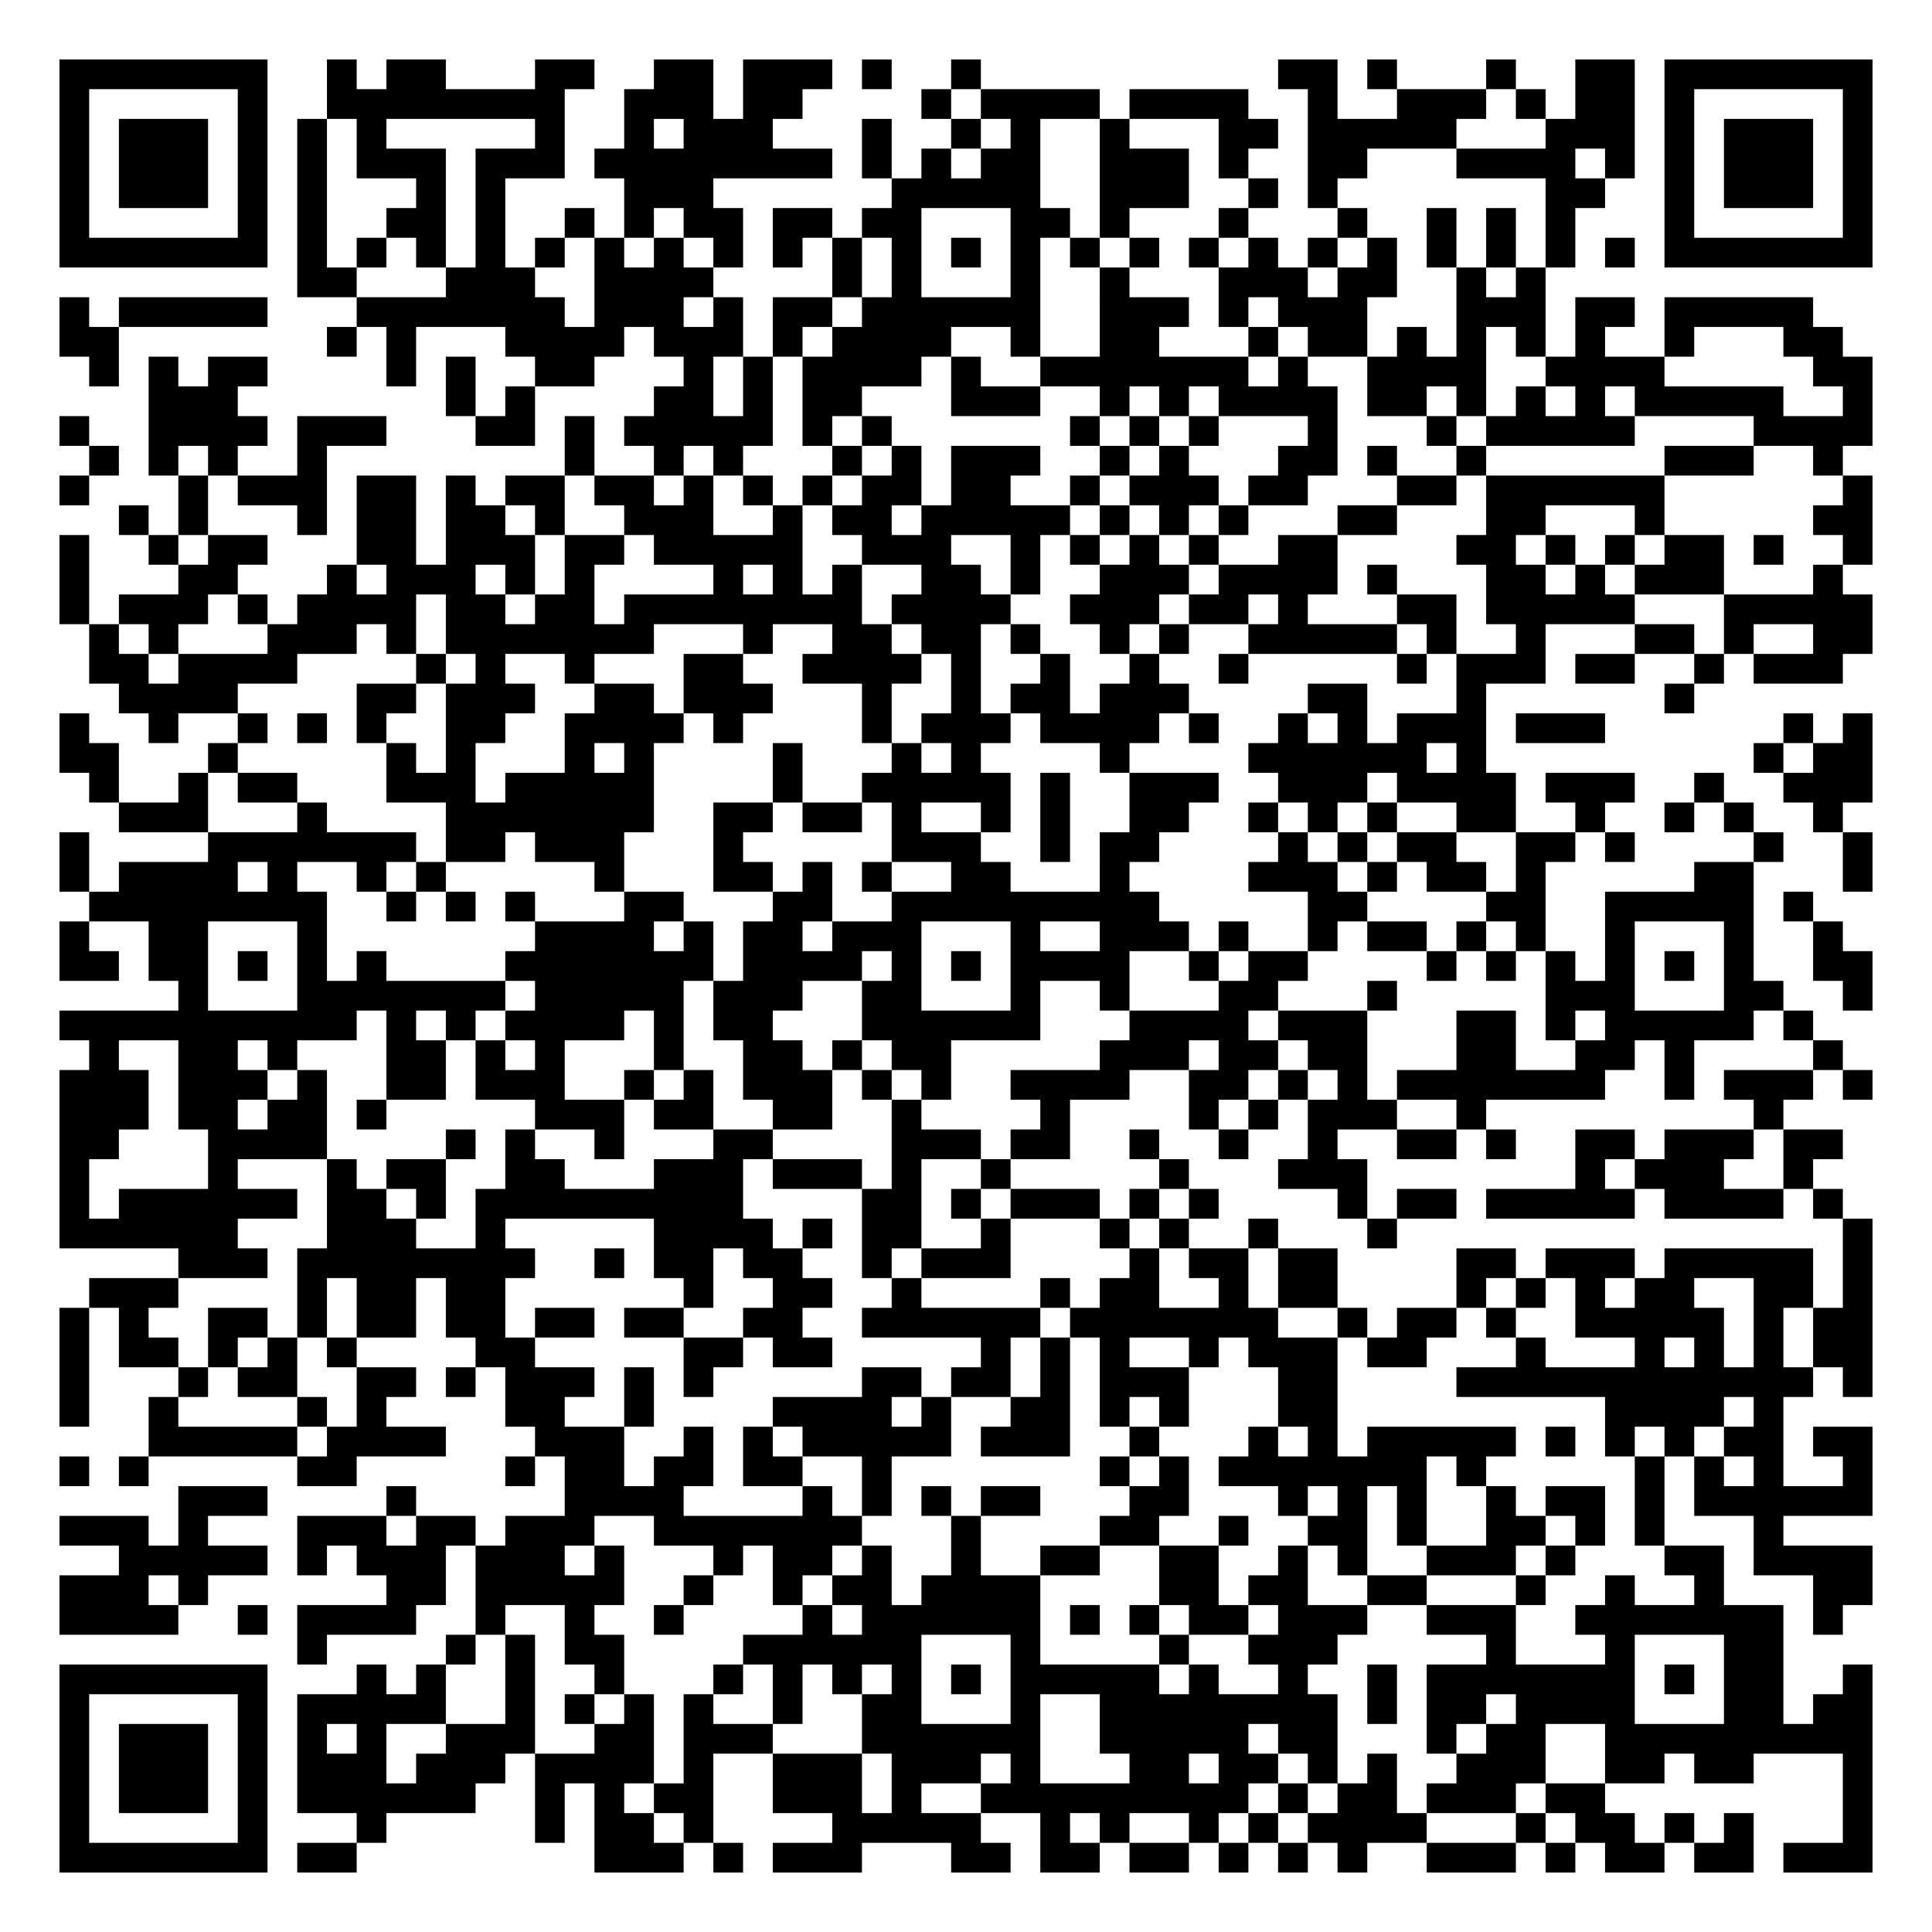
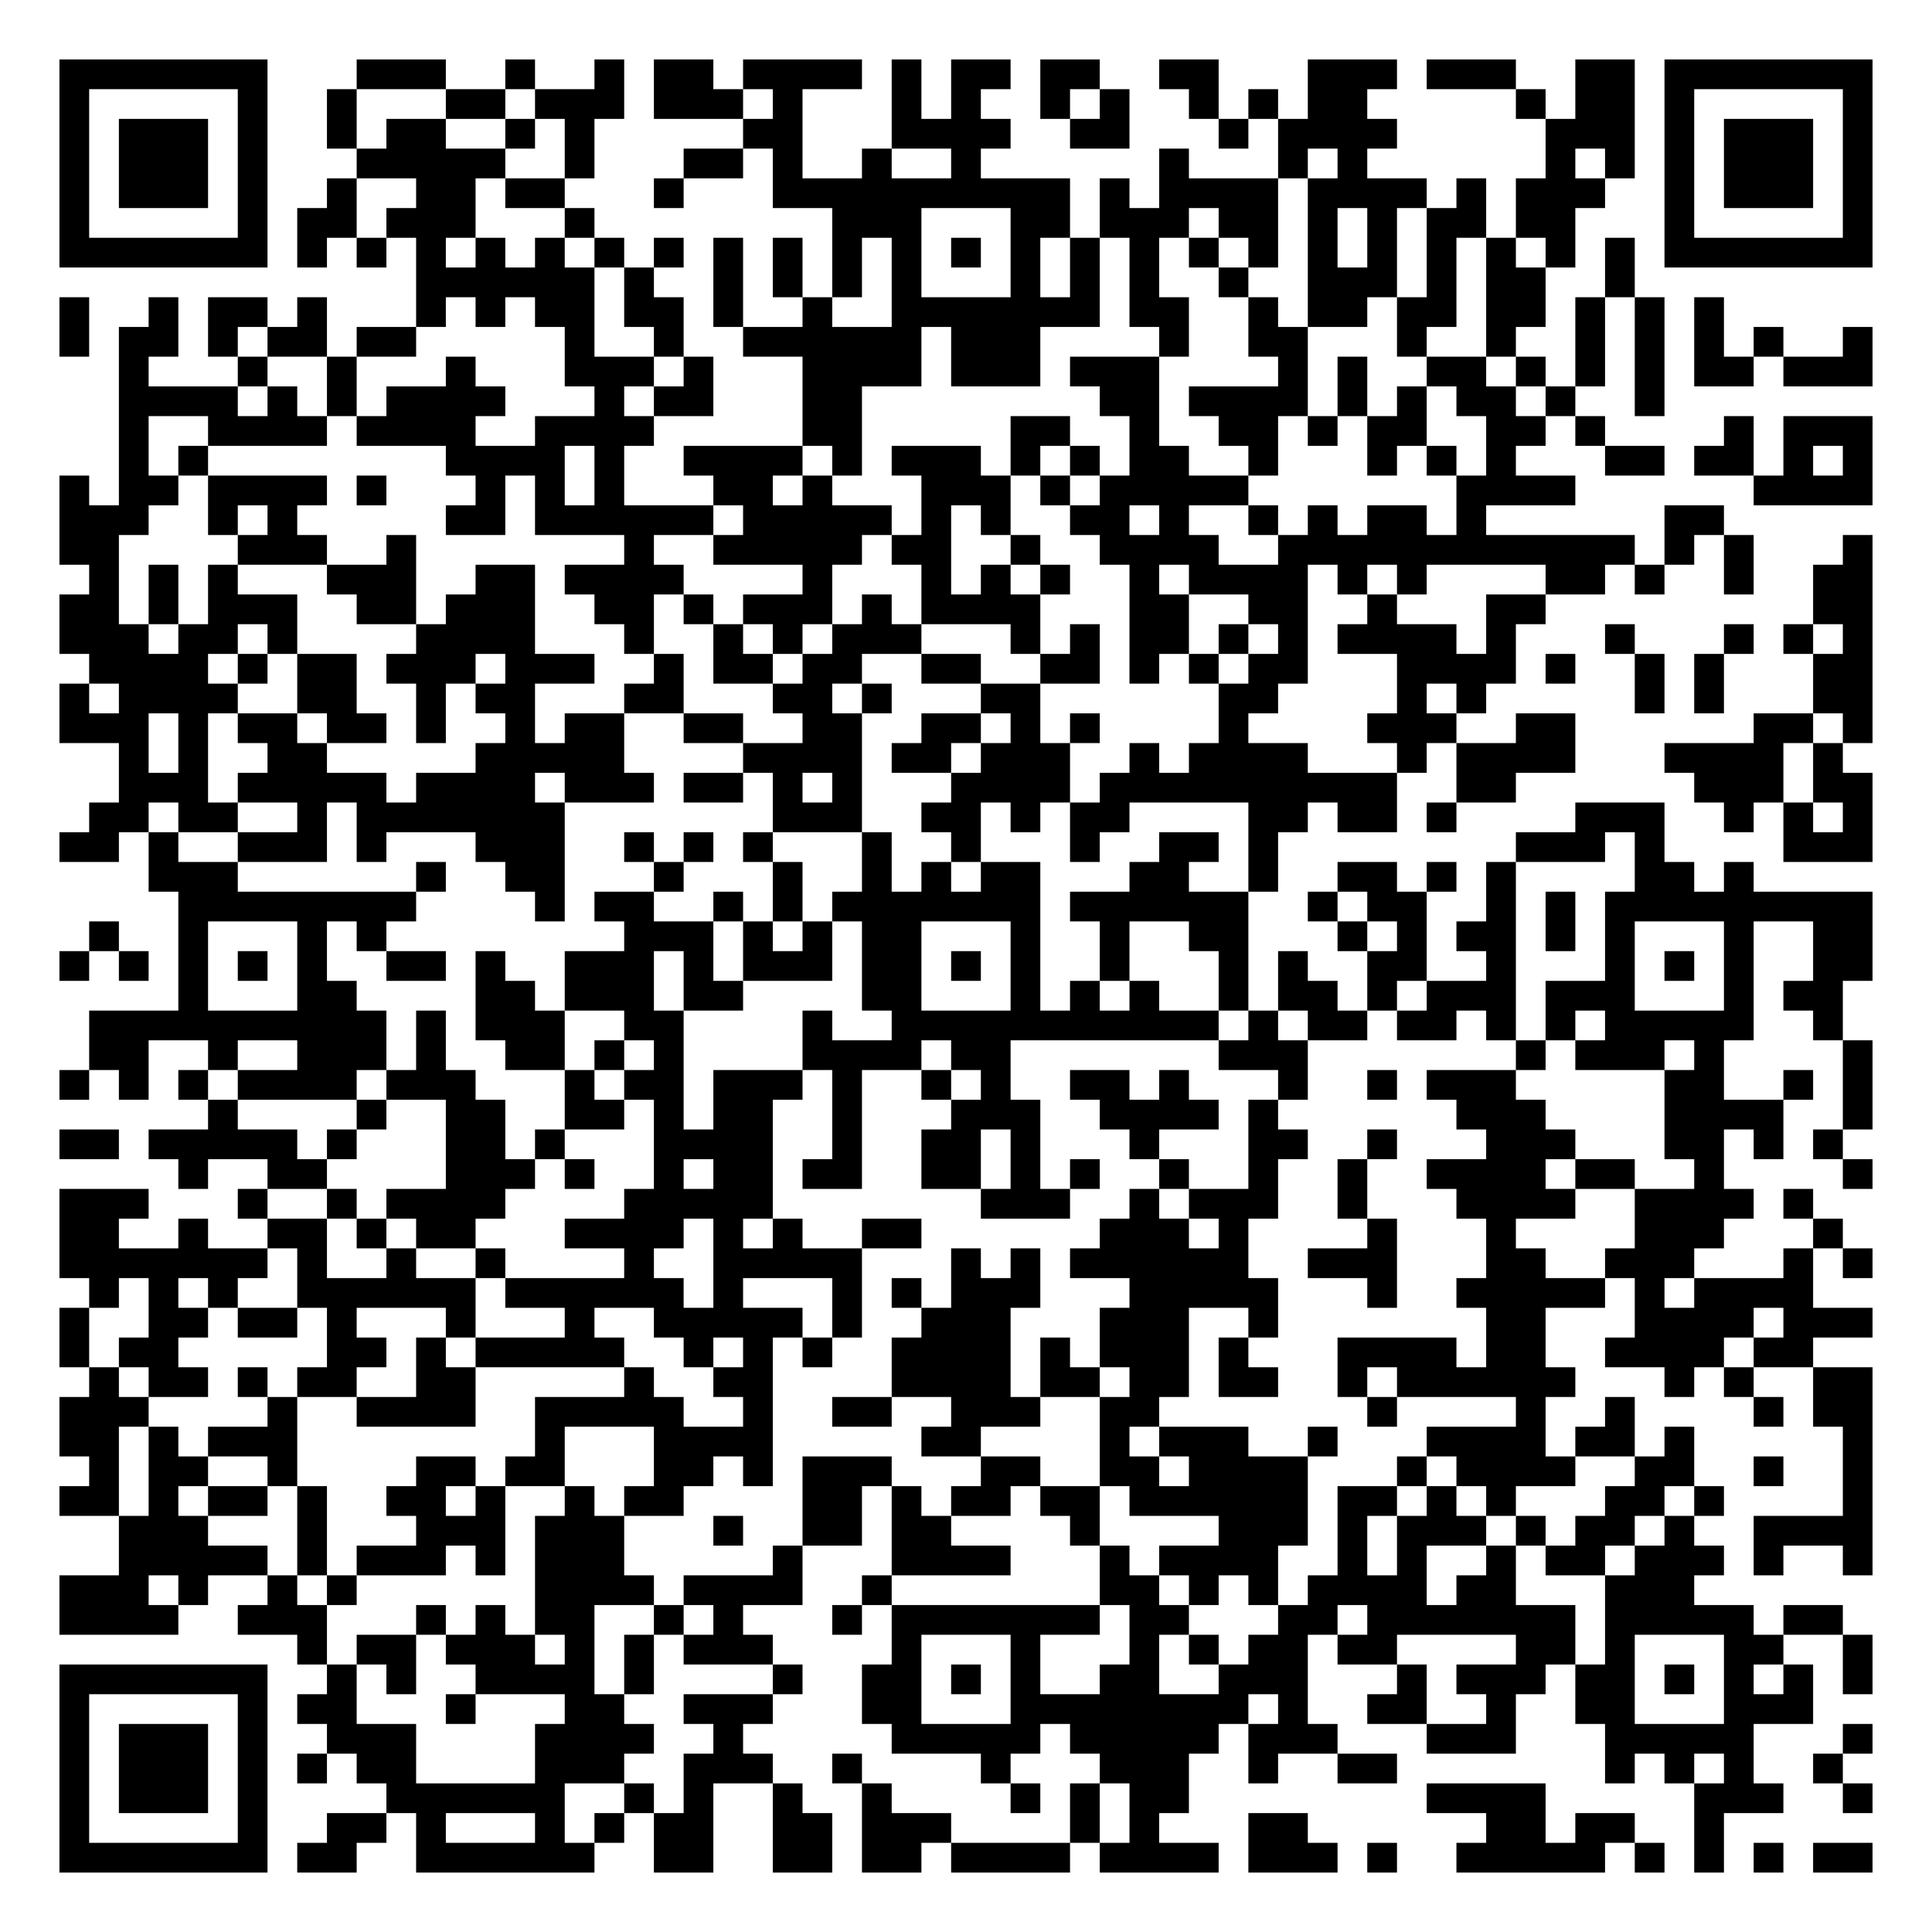
<svg xmlns="http://www.w3.org/2000/svg" width="260" height="260" class="segno">
  <g transform="scale(4)">
    <path fill="#fff" d="M0 0h65v65h-65z" />
-     <path class="qrline" stroke="#000" d="M2 2.5h7m2 0h1m1 0h2m3 0h2m2 0h2m1 0h3m1 0h1m2 0h1m10 0h2m1 0h1m3 0h1m2 0h2m1 0h7m-61 1h1m5 0h1m2 0h8m2 0h3m1 0h2m4 0h1m1 0h4m1 0h4m2 0h1m2 0h3m1 0h1m1 0h2m1 0h1m5 0h1m-61 1h1m1 0h3m1 0h1m1 0h1m1 0h1m5 0h1m2 0h1m1 0h3m3 0h1m2 0h1m1 0h1m2 0h1m3 0h2m1 0h5m3 0h3m1 0h1m1 0h3m1 0h1m-61 1h1m1 0h3m1 0h1m1 0h1m1 0h3m1 0h3m1 0h8m1 0h1m1 0h1m1 0h2m2 0h3m1 0h1m2 0h2m3 0h4m1 0h1m1 0h1m1 0h3m1 0h1m-61 1h1m1 0h3m1 0h1m1 0h1m3 0h1m1 0h1m4 0h3m6 0h5m2 0h3m2 0h1m1 0h1m7 0h2m2 0h1m1 0h3m1 0h1m-61 1h1m5 0h1m1 0h1m2 0h2m1 0h1m2 0h1m1 0h1m1 0h2m1 0h2m1 0h2m3 0h2m1 0h1m3 0h1m3 0h1m2 0h1m1 0h1m1 0h1m3 0h1m5 0h1m-61 1h7m1 0h1m1 0h1m1 0h1m1 0h1m1 0h1m1 0h1m1 0h1m1 0h1m1 0h1m1 0h1m1 0h1m1 0h1m1 0h1m1 0h1m1 0h1m1 0h1m1 0h1m1 0h1m1 0h1m1 0h1m1 0h1m1 0h1m1 0h1m1 0h7m-53 1h2m3 0h3m2 0h4m4 0h1m1 0h1m3 0h1m2 0h1m3 0h3m1 0h2m2 0h1m1 0h1m-50 1h1m1 0h5m3 0h7m1 0h3m1 0h1m1 0h2m1 0h6m2 0h3m1 0h1m1 0h3m3 0h3m1 0h2m1 0h5m-59 1h2m7 0h1m1 0h1m3 0h4m1 0h3m1 0h1m1 0h4m2 0h1m2 0h2m3 0h1m1 0h2m1 0h1m1 0h1m1 0h1m1 0h1m2 0h1m3 0h2m-59 1h1m1 0h1m1 0h2m4 0h1m1 0h1m2 0h2m3 0h1m1 0h1m1 0h4m1 0h1m2 0h7m1 0h1m2 0h4m2 0h4m5 0h2m-58 1h3m7 0h1m1 0h1m4 0h2m1 0h1m1 0h2m3 0h3m2 0h1m1 0h1m1 0h4m1 0h2m1 0h1m1 0h1m1 0h1m1 0h5m2 0h1m-61 1h1m2 0h4m1 0h3m3 0h2m1 0h1m1 0h5m1 0h1m1 0h1m6 0h1m1 0h1m1 0h1m3 0h1m3 0h1m1 0h5m4 0h4m-60 1h1m1 0h1m1 0h1m2 0h1m8 0h1m2 0h1m1 0h1m3 0h1m1 0h1m1 0h3m2 0h1m1 0h1m3 0h2m1 0h1m2 0h1m6 0h3m2 0h1m-60 1h1m3 0h1m1 0h3m1 0h2m1 0h1m1 0h2m1 0h2m1 0h1m1 0h1m1 0h1m1 0h2m1 0h2m2 0h1m1 0h3m1 0h2m3 0h2m1 0h6m6 0h1m-59 1h1m1 0h1m3 0h1m1 0h2m1 0h2m1 0h1m2 0h3m2 0h1m1 0h2m1 0h5m1 0h1m1 0h1m1 0h1m3 0h2m3 0h2m3 0h1m5 0h2m-61 1h1m2 0h1m1 0h2m3 0h2m1 0h3m1 0h2m1 0h5m2 0h3m2 0h1m1 0h1m1 0h1m1 0h1m2 0h2m4 0h2m1 0h1m1 0h1m1 0h2m1 0h1m2 0h1m-61 1h1m3 0h2m3 0h1m1 0h3m1 0h1m1 0h1m4 0h1m1 0h1m1 0h1m2 0h2m1 0h1m2 0h3m1 0h4m1 0h1m3 0h2m1 0h1m1 0h3m3 0h1m-60 1h1m1 0h3m1 0h1m1 0h4m1 0h2m1 0h2m1 0h8m1 0h4m2 0h3m1 0h2m1 0h1m3 0h2m1 0h5m3 0h5m-60 1h1m1 0h1m3 0h3m1 0h1m1 0h7m3 0h1m2 0h2m1 0h2m1 0h1m2 0h1m1 0h1m2 0h5m1 0h1m2 0h1m3 0h2m1 0h1m2 0h2m-60 1h2m1 0h4m4 0h1m1 0h1m2 0h1m3 0h2m2 0h4m1 0h1m2 0h1m2 0h1m2 0h1m5 0h1m1 0h3m1 0h2m2 0h1m1 0h3m-58 1h4m4 0h2m1 0h3m2 0h2m1 0h3m3 0h1m2 0h1m1 0h2m1 0h3m4 0h2m3 0h1m6 0h1m-55 1h1m2 0h1m2 0h1m1 0h1m1 0h1m2 0h2m2 0h4m1 0h1m4 0h1m1 0h3m1 0h4m1 0h1m2 0h1m1 0h1m1 0h3m1 0h3m6 0h1m1 0h1m-61 1h2m3 0h1m5 0h1m1 0h1m3 0h1m1 0h1m4 0h1m3 0h1m1 0h1m4 0h1m4 0h6m1 0h1m9 0h1m1 0h2m-60 1h1m2 0h1m1 0h2m3 0h3m1 0h5m4 0h1m2 0h5m1 0h1m2 0h3m2 0h3m1 0h4m1 0h3m2 0h1m2 0h3m-59 1h3m3 0h1m4 0h7m2 0h2m1 0h2m1 0h1m2 0h1m1 0h1m2 0h2m2 0h1m1 0h1m1 0h1m2 0h2m2 0h1m2 0h1m1 0h1m2 0h1m-60 1h1m4 0h7m1 0h2m1 0h3m3 0h1m5 0h3m2 0h1m1 0h2m4 0h1m1 0h1m1 0h2m2 0h2m1 0h1m4 0h1m2 0h1m-61 1h1m1 0h4m1 0h1m2 0h1m1 0h1m5 0h1m3 0h2m1 0h1m1 0h1m2 0h2m3 0h1m4 0h3m1 0h1m1 0h2m1 0h1m5 0h2m3 0h1m-60 1h8m2 0h1m1 0h1m1 0h1m3 0h2m3 0h2m2 0h9m5 0h2m4 0h2m2 0h5m1 0h1m-59 1h1m2 0h2m3 0h1m7 0h4m1 0h1m1 0h2m1 0h3m3 0h1m2 0h3m1 0h1m2 0h1m1 0h2m1 0h1m1 0h1m2 0h1m3 0h1m2 0h1m-60 1h2m1 0h2m1 0h1m1 0h1m1 0h1m4 0h7m1 0h4m1 0h1m1 0h1m1 0h4m2 0h1m1 0h2m4 0h1m1 0h1m1 0h1m1 0h1m1 0h1m1 0h1m2 0h2m-57 1h1m3 0h7m1 0h5m1 0h3m2 0h2m3 0h1m2 0h1m3 0h2m3 0h1m5 0h3m3 0h2m2 0h1m-61 1h10m1 0h1m1 0h1m1 0h4m1 0h1m1 0h2m3 0h6m3 0h4m1 0h3m3 0h2m1 0h1m1 0h5m1 0h1m-58 1h1m2 0h2m1 0h1m3 0h2m1 0h1m1 0h1m3 0h1m2 0h2m1 0h1m1 0h2m5 0h3m1 0h2m1 0h2m3 0h2m2 0h2m1 0h1m4 0h1m-60 1h3m1 0h3m1 0h1m2 0h2m1 0h3m2 0h1m1 0h1m1 0h3m1 0h1m1 0h1m2 0h4m2 0h2m1 0h1m1 0h1m1 0h7m2 0h1m1 0h3m1 0h1m-61 1h3m1 0h2m1 0h2m1 0h1m5 0h3m1 0h2m2 0h2m2 0h1m4 0h1m4 0h1m1 0h1m1 0h3m2 0h1m9 0h1m-58 1h2m3 0h4m4 0h1m1 0h1m2 0h1m3 0h2m4 0h3m1 0h2m2 0h1m2 0h1m2 0h1m2 0h2m1 0h1m2 0h2m1 0h3m1 0h2m-60 1h1m4 0h1m3 0h1m1 0h2m2 0h2m3 0h3m1 0h3m1 0h1m2 0h1m5 0h1m3 0h3m7 0h1m1 0h3m2 0h1m-59 1h1m1 0h6m1 0h2m1 0h1m1 0h9m4 0h2m1 0h1m1 0h3m1 0h1m1 0h1m4 0h1m1 0h2m1 0h5m1 0h4m1 0h1m-60 1h6m3 0h3m2 0h1m5 0h4m1 0h1m1 0h2m2 0h1m3 0h1m1 0h1m2 0h1m3 0h1m15 0h1m-57 1h3m1 0h8m2 0h1m1 0h2m1 0h2m2 0h1m1 0h3m4 0h1m1 0h2m1 0h2m4 0h2m1 0h3m1 0h5m1 0h1m-60 1h3m4 0h1m1 0h2m1 0h2m6 0h1m2 0h2m2 0h1m4 0h1m1 0h2m2 0h1m1 0h2m4 0h1m1 0h1m1 0h1m1 0h2m2 0h2m1 0h1m-61 1h1m1 0h1m2 0h2m1 0h1m1 0h2m1 0h2m1 0h2m1 0h2m2 0h2m2 0h6m1 0h7m2 0h1m1 0h2m1 0h1m2 0h5m1 0h1m1 0h2m-61 1h1m1 0h2m1 0h1m1 0h1m1 0h1m4 0h2m5 0h2m1 0h2m5 0h1m1 0h1m1 0h1m2 0h1m1 0h3m1 0h2m3 0h1m3 0h1m1 0h1m1 0h1m1 0h2m-61 1h1m3 0h1m1 0h2m2 0h2m1 0h1m1 0h3m1 0h1m1 0h1m5 0h2m1 0h2m1 0h1m1 0h3m3 0h2m4 0h12m1 0h1m-61 1h1m2 0h1m4 0h1m1 0h1m4 0h2m2 0h1m4 0h4m1 0h1m2 0h2m1 0h1m1 0h1m3 0h2m9 0h4m1 0h1m-55 1h5m1 0h4m3 0h3m2 0h1m1 0h1m1 0h5m1 0h3m2 0h1m3 0h1m1 0h1m1 0h5m1 0h1m1 0h1m1 0h1m1 0h2m1 0h2m-61 1h1m1 0h1m5 0h2m5 0h1m1 0h2m1 0h2m1 0h2m2 0h1m7 0h1m1 0h1m1 0h7m1 0h1m5 0h1m1 0h1m1 0h1m2 0h1m-57 1h3m4 0h1m5 0h4m4 0h1m1 0h1m1 0h1m1 0h2m3 0h2m3 0h1m1 0h1m1 0h1m2 0h1m1 0h2m1 0h1m1 0h6m-61 1h3m1 0h1m3 0h3m1 0h2m1 0h3m2 0h7m3 0h1m4 0h2m2 0h1m2 0h2m1 0h1m2 0h2m1 0h1m1 0h1m3 0h1m-56 1h5m1 0h1m1 0h3m1 0h3m1 0h1m3 0h1m1 0h2m1 0h1m2 0h1m2 0h2m2 0h2m2 0h1m1 0h1m2 0h3m1 0h1m3 0h2m1 0h4m-61 1h3m1 0h1m6 0h2m1 0h5m2 0h1m2 0h1m1 0h2m1 0h4m4 0h2m1 0h2m2 0h2m3 0h1m2 0h1m2 0h1m3 0h2m-61 1h4m2 0h1m1 0h4m2 0h1m2 0h1m2 0h1m4 0h1m1 0h6m1 0h1m1 0h1m1 0h2m1 0h3m2 0h3m2 0h7m1 0h1m-52 1h1m4 0h1m1 0h1m1 0h2m4 0h6m3 0h1m4 0h1m2 0h3m5 0h1m3 0h1m3 0h2m-58 1h7m3 0h1m1 0h1m2 0h1m2 0h1m3 0h1m1 0h1m1 0h1m1 0h1m1 0h1m1 0h5m1 0h1m2 0h1m2 0h1m1 0h7m1 0h1m1 0h2m2 0h1m-61 1h1m5 0h1m1 0h5m2 0h1m1 0h1m1 0h1m1 0h1m2 0h1m2 0h2m3 0h1m2 0h8m1 0h1m1 0h2m1 0h4m3 0h2m1 0h2m-61 1h1m1 0h3m1 0h1m1 0h1m1 0h1m2 0h3m2 0h2m1 0h3m3 0h6m2 0h5m1 0h2m3 0h1m1 0h2m2 0h9m-61 1h1m1 0h3m1 0h1m1 0h3m1 0h3m1 0h4m1 0h1m2 0h3m1 0h3m1 0h1m3 0h2m1 0h2m1 0h1m1 0h1m2 0h3m2 0h2m1 0h2m3 0h1m-61 1h1m1 0h3m1 0h1m1 0h6m2 0h1m1 0h1m1 0h2m2 0h3m1 0h1m2 0h9m1 0h1m1 0h2m1 0h3m1 0h2m8 0h1m-61 1h1m5 0h1m3 0h1m5 0h1m1 0h2m1 0h1m4 0h5m2 0h1m1 0h1m2 0h1m1 0h1m1 0h4m3 0h1m1 0h2m1 0h1m1 0h1m3 0h1m-61 1h7m1 0h2m8 0h3m1 0h1m1 0h3m3 0h2m1 0h2m1 0h2m1 0h1m1 0h1m1 0h1m2 0h3m1 0h1m1 0h2m1 0h2m1 0h3" />
+     <path class="qrline" stroke="#000" d="M2 2.5h7m3 0h3m2 0h1m2 0h1m1 0h2m1 0h4m1 0h1m1 0h2m1 0h2m2 0h2m3 0h3m1 0h3m2 0h2m1 0h7m-61 1h1m5 0h1m2 0h1m3 0h2m1 0h3m1 0h3m1 0h1m3 0h1m1 0h1m2 0h1m1 0h1m2 0h1m1 0h1m1 0h2m5 0h1m1 0h2m1 0h1m5 0h1m-61 1h1m1 0h3m1 0h1m2 0h1m1 0h2m2 0h1m1 0h1m5 0h2m3 0h4m2 0h2m3 0h1m1 0h4m5 0h3m1 0h1m1 0h3m1 0h1m-61 1h1m1 0h3m1 0h1m3 0h5m2 0h1m3 0h2m1 0h1m2 0h1m2 0h1m6 0h1m3 0h1m1 0h1m6 0h1m1 0h1m1 0h1m1 0h3m1 0h1m-61 1h1m1 0h3m1 0h1m2 0h1m2 0h2m1 0h2m3 0h1m3 0h10m1 0h1m1 0h4m1 0h4m1 0h1m1 0h3m2 0h1m1 0h3m1 0h1m-61 1h1m5 0h1m1 0h2m1 0h3m3 0h1m8 0h3m3 0h2m1 0h3m1 0h2m1 0h1m1 0h1m1 0h2m1 0h2m3 0h1m5 0h1m-61 1h7m1 0h1m1 0h1m1 0h1m1 0h1m1 0h1m1 0h1m1 0h1m1 0h1m1 0h1m1 0h1m1 0h1m1 0h1m1 0h1m1 0h1m1 0h1m1 0h1m1 0h1m1 0h1m1 0h1m1 0h1m1 0h1m1 0h1m1 0h1m1 0h7m-49 1h6m1 0h1m2 0h1m1 0h1m1 0h1m1 0h1m3 0h1m1 0h1m1 0h1m2 0h1m2 0h3m1 0h1m1 0h2m2 0h1m-53 1h1m2 0h1m1 0h2m1 0h1m3 0h1m1 0h1m1 0h2m1 0h2m1 0h1m2 0h1m2 0h7m1 0h2m2 0h1m1 0h2m1 0h2m1 0h2m1 0h1m1 0h1m1 0h1m-56 1h1m1 0h2m1 0h1m1 0h2m1 0h2m5 0h1m2 0h1m2 0h6m1 0h3m4 0h1m2 0h2m3 0h1m2 0h1m2 0h1m1 0h1m1 0h1m1 0h1m2 0h1m-59 1h1m3 0h1m2 0h1m3 0h1m3 0h3m1 0h1m3 0h4m1 0h3m1 0h3m4 0h1m1 0h1m2 0h2m1 0h1m1 0h1m1 0h1m1 0h2m1 0h3m-59 1h4m1 0h1m1 0h1m1 0h4m3 0h1m1 0h2m3 0h2m8 0h2m1 0h4m1 0h1m1 0h1m1 0h2m1 0h1m2 0h1m-52 1h1m2 0h4m1 0h4m2 0h4m5 0h2m5 0h2m2 0h1m2 0h2m1 0h1m1 0h2m2 0h2m1 0h1m4 0h1m1 0h3m-59 1h1m1 0h1m8 0h4m1 0h1m2 0h4m1 0h1m1 0h3m1 0h1m1 0h1m1 0h2m2 0h1m3 0h1m1 0h1m1 0h1m3 0h2m1 0h2m1 0h1m1 0h1m-61 1h1m1 0h2m1 0h4m1 0h1m3 0h1m1 0h1m1 0h1m3 0h2m1 0h1m3 0h3m1 0h1m1 0h5m7 0h4m6 0h4m-61 1h3m2 0h1m1 0h1m5 0h2m1 0h6m1 0h5m1 0h1m1 0h1m2 0h2m1 0h1m2 0h1m1 0h1m1 0h2m1 0h1m6 0h2m-56 1h2m4 0h3m2 0h1m7 0h1m2 0h5m1 0h2m2 0h1m2 0h4m2 0h12m1 0h1m1 0h1m3 0h1m-60 1h1m1 0h1m1 0h1m3 0h3m2 0h2m1 0h4m4 0h1m3 0h1m1 0h1m1 0h1m2 0h1m1 0h4m1 0h1m1 0h1m4 0h2m1 0h1m2 0h1m2 0h2m-61 1h2m1 0h1m1 0h3m2 0h2m1 0h3m2 0h2m1 0h1m1 0h3m1 0h1m1 0h4m3 0h2m2 0h2m2 0h1m3 0h2m9 0h2m-61 1h3m1 0h2m1 0h1m4 0h4m3 0h1m2 0h1m1 0h1m1 0h3m3 0h1m1 0h1m1 0h2m1 0h1m1 0h1m1 0h4m1 0h1m3 0h1m3 0h1m1 0h1m1 0h1m-60 1h4m1 0h1m1 0h2m1 0h3m1 0h3m2 0h1m1 0h2m1 0h2m2 0h2m2 0h2m1 0h1m1 0h1m1 0h2m3 0h4m1 0h1m2 0h1m1 0h1m3 0h2m-61 1h1m1 0h4m2 0h2m2 0h1m1 0h2m3 0h2m3 0h2m1 0h1m3 0h2m6 0h2m4 0h1m1 0h1m5 0h1m1 0h1m3 0h2m-61 1h3m1 0h1m1 0h2m1 0h2m1 0h1m2 0h1m1 0h2m2 0h2m2 0h2m2 0h2m1 0h1m1 0h1m4 0h1m4 0h3m2 0h2m6 0h2m1 0h1m-59 1h1m1 0h1m2 0h2m5 0h5m4 0h4m1 0h2m1 0h3m2 0h1m1 0h4m3 0h1m1 0h4m3 0h4m1 0h1m-58 1h3m1 0h5m1 0h4m1 0h3m1 0h2m1 0h1m1 0h1m3 0h4m1 0h10m2 0h2m6 0h3m1 0h2m-60 1h2m1 0h2m2 0h1m1 0h7m7 0h3m2 0h2m1 0h1m1 0h2m4 0h2m1 0h2m1 0h1m4 0h3m2 0h1m1 0h1m1 0h1m-61 1h2m1 0h1m2 0h3m1 0h1m3 0h3m2 0h1m1 0h1m1 0h1m3 0h1m2 0h1m3 0h1m2 0h2m1 0h1m8 0h3m1 0h1m4 0h3m-58 1h3m6 0h1m2 0h2m3 0h1m3 0h1m2 0h1m1 0h1m1 0h2m3 0h2m2 0h1m2 0h2m1 0h1m1 0h1m4 0h2m1 0h1m-53 1h8m4 0h1m1 0h2m2 0h1m1 0h1m1 0h7m1 0h6m2 0h1m1 0h2m2 0h1m1 0h1m1 0h9m-60 1h1m2 0h1m3 0h1m1 0h1m8 0h3m1 0h1m1 0h1m1 0h2m3 0h1m2 0h1m2 0h2m3 0h1m1 0h1m1 0h2m1 0h1m1 0h1m3 0h1m2 0h2m-61 1h1m1 0h1m1 0h1m1 0h1m1 0h1m2 0h2m1 0h1m2 0h3m1 0h1m1 0h3m1 0h2m1 0h1m1 0h1m2 0h1m3 0h1m1 0h1m2 0h2m2 0h1m3 0h1m1 0h1m1 0h1m2 0h2m-57 1h1m3 0h2m4 0h2m1 0h3m1 0h2m4 0h2m3 0h1m1 0h1m1 0h1m2 0h1m1 0h2m1 0h1m1 0h3m1 0h3m3 0h1m1 0h2m-59 1h10m1 0h1m1 0h3m2 0h2m4 0h1m2 0h11m1 0h1m1 0h2m1 0h2m1 0h1m1 0h1m1 0h5m2 0h1m-59 1h2m2 0h1m2 0h3m1 0h1m2 0h2m1 0h1m1 0h1m4 0h4m1 0h2m7 0h3m7 0h1m1 0h3m1 0h1m4 0h1m-61 1h1m1 0h1m1 0h1m1 0h4m1 0h3m3 0h1m1 0h2m1 0h3m1 0h1m2 0h1m1 0h1m2 0h2m1 0h1m3 0h1m2 0h1m1 0h3m5 0h2m2 0h1m1 0h1m-56 1h1m4 0h1m2 0h2m2 0h2m1 0h1m1 0h2m2 0h1m3 0h3m2 0h4m1 0h1m6 0h3m4 0h4m2 0h1m-61 1h2m1 0h5m1 0h1m3 0h2m1 0h1m3 0h4m2 0h1m2 0h2m1 0h1m3 0h1m3 0h2m2 0h1m3 0h3m3 0h2m1 0h1m1 0h1m-56 1h1m2 0h2m4 0h3m1 0h1m2 0h1m1 0h2m1 0h2m2 0h2m1 0h1m1 0h1m2 0h1m2 0h1m2 0h1m2 0h4m1 0h2m2 0h1m4 0h1m-61 1h3m3 0h1m2 0h1m1 0h4m4 0h5m7 0h3m2 0h1m1 0h3m2 0h1m3 0h4m2 0h4m1 0h1m-59 1h2m2 0h1m2 0h2m1 0h1m1 0h2m3 0h4m1 0h1m1 0h1m2 0h2m6 0h3m1 0h1m4 0h1m3 0h1m4 0h3m3 0h1m-60 1h7m1 0h1m2 0h1m2 0h1m4 0h1m2 0h5m3 0h1m1 0h1m1 0h6m2 0h3m3 0h2m2 0h3m3 0h1m1 0h1m-60 1h1m1 0h1m1 0h1m2 0h6m1 0h6m1 0h1m3 0h1m1 0h1m1 0h3m3 0h5m3 0h1m2 0h5m1 0h1m1 0h4m-59 1h1m2 0h2m1 0h2m1 0h1m3 0h1m3 0h1m2 0h5m1 0h1m2 0h3m3 0h3m2 0h1m7 0h2m3 0h4m1 0h3m-61 1h1m1 0h2m5 0h2m1 0h1m1 0h5m2 0h1m1 0h1m1 0h1m2 0h4m1 0h1m1 0h3m1 0h1m3 0h4m1 0h2m2 0h4m1 0h2m-58 1h1m1 0h2m1 0h1m1 0h2m2 0h2m5 0h1m2 0h2m4 0h4m1 0h2m1 0h2m1 0h2m2 0h1m1 0h6m3 0h1m1 0h1m2 0h2m-61 1h3m4 0h1m2 0h4m2 0h5m2 0h1m2 0h2m2 0h3m2 0h2m7 0h1m4 0h1m2 0h1m4 0h1m1 0h2m-61 1h2m1 0h1m1 0h3m8 0h1m3 0h4m5 0h2m4 0h1m1 0h3m2 0h1m3 0h4m1 0h2m1 0h1m5 0h1m-60 1h1m1 0h2m2 0h1m4 0h2m1 0h2m3 0h2m1 0h1m1 0h3m3 0h2m2 0h2m1 0h4m3 0h1m1 0h4m2 0h2m2 0h1m2 0h1m-61 1h2m1 0h1m1 0h2m1 0h1m2 0h2m1 0h1m2 0h1m1 0h2m4 0h2m1 0h1m1 0h2m1 0h2m1 0h6m1 0h2m1 0h1m1 0h1m3 0h2m1 0h1m4 0h1m-59 1h3m3 0h1m3 0h3m1 0h3m3 0h1m2 0h2m1 0h2m4 0h1m4 0h3m1 0h1m1 0h3m1 0h1m1 0h2m1 0h1m2 0h4m-59 1h5m1 0h1m1 0h3m1 0h1m1 0h3m5 0h1m3 0h4m3 0h1m1 0h4m2 0h1m1 0h1m2 0h1m1 0h2m1 0h3m1 0h1m2 0h1m-61 1h3m1 0h1m2 0h1m1 0h1m6 0h4m1 0h4m2 0h1m7 0h2m1 0h1m1 0h1m1 0h4m1 0h2m3 0h3m-55 1h4m2 0h3m3 0h1m1 0h1m1 0h2m2 0h1m1 0h1m3 0h1m1 0h7m1 0h2m3 0h2m1 0h7m1 0h5m1 0h2m-52 1h1m1 0h2m1 0h3m1 0h1m1 0h1m1 0h3m4 0h1m3 0h1m3 0h1m1 0h1m1 0h2m1 0h2m4 0h2m1 0h1m3 0h2m2 0h1m-61 1h7m2 0h1m1 0h1m2 0h4m1 0h1m4 0h1m2 0h2m1 0h1m1 0h1m2 0h2m2 0h3m3 0h1m1 0h3m1 0h2m1 0h1m1 0h1m1 0h1m1 0h1m-61 1h1m5 0h1m1 0h2m3 0h1m3 0h2m2 0h3m3 0h2m3 0h8m1 0h1m2 0h2m2 0h1m2 0h2m3 0h3m-59 1h1m1 0h3m1 0h1m2 0h3m4 0h4m2 0h1m5 0h5m1 0h5m1 0h3m3 0h3m3 0h5m3 0h1m-61 1h1m1 0h3m1 0h1m1 0h1m1 0h2m4 0h3m2 0h3m2 0h1m4 0h1m3 0h3m2 0h1m2 0h2m7 0h1m1 0h1m1 0h1m2 0h1m-60 1h1m1 0h3m1 0h1m4 0h6m2 0h1m1 0h1m2 0h1m2 0h1m4 0h1m1 0h1m1 0h2m8 0h4m5 0h3m2 0h1m-61 1h1m5 0h1m2 0h2m1 0h1m3 0h1m1 0h1m1 0h2m2 0h2m1 0h3m4 0h1m1 0h1m3 0h2m6 0h2m1 0h2m2 0h1m-56 1h7m1 0h2m2 0h6m2 0h2m2 0h2m1 0h2m1 0h4m1 0h4m1 0h3m1 0h1m2 0h5m1 0h1m1 0h1m1 0h1m1 0h2" />
  </g>
</svg>
